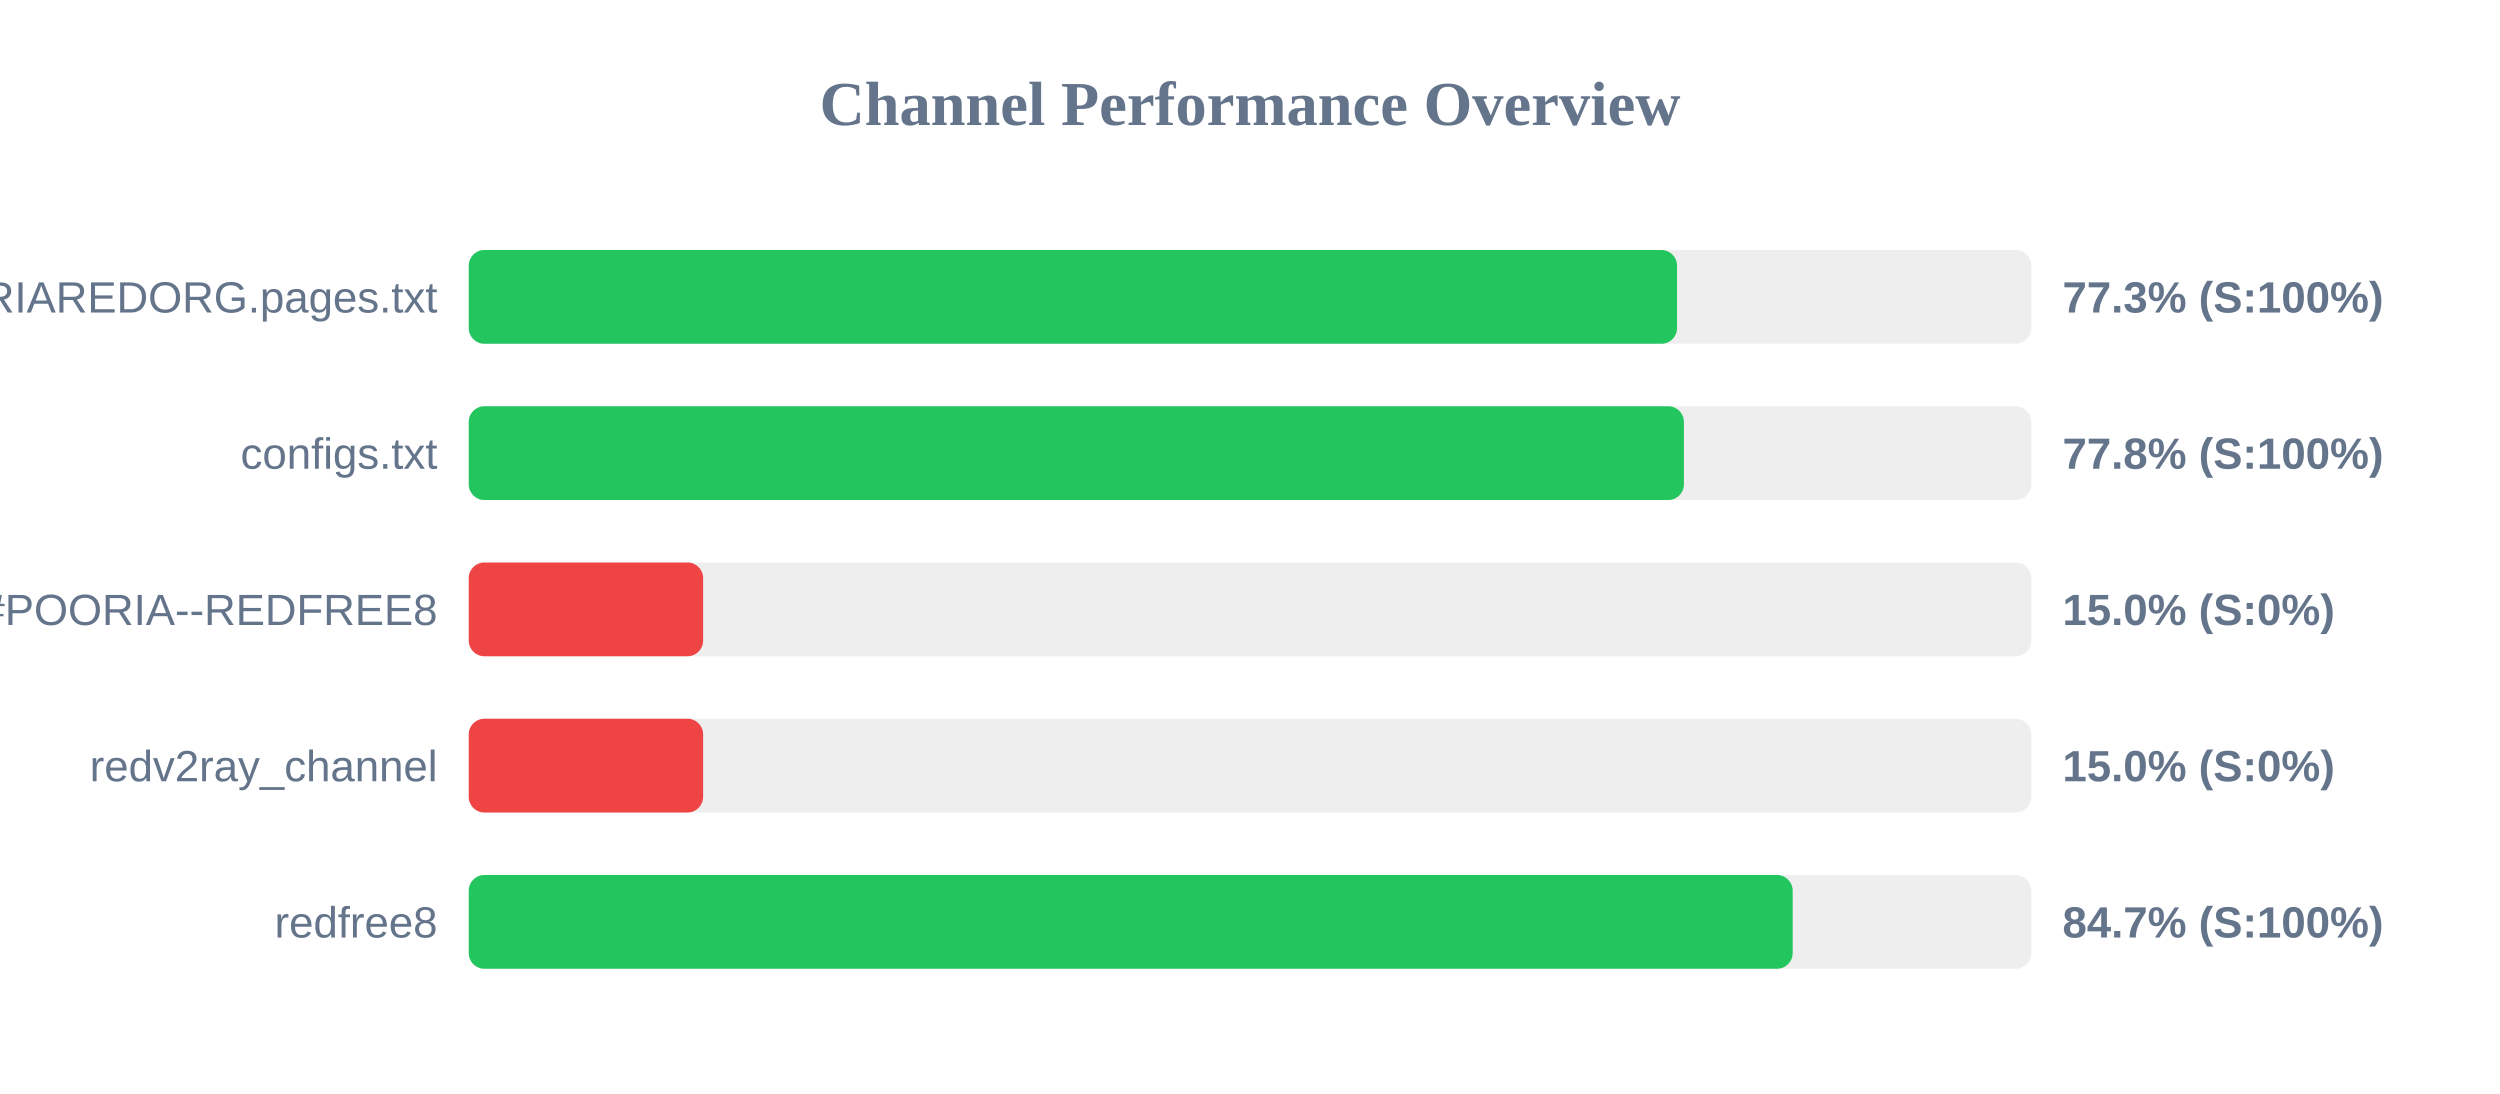
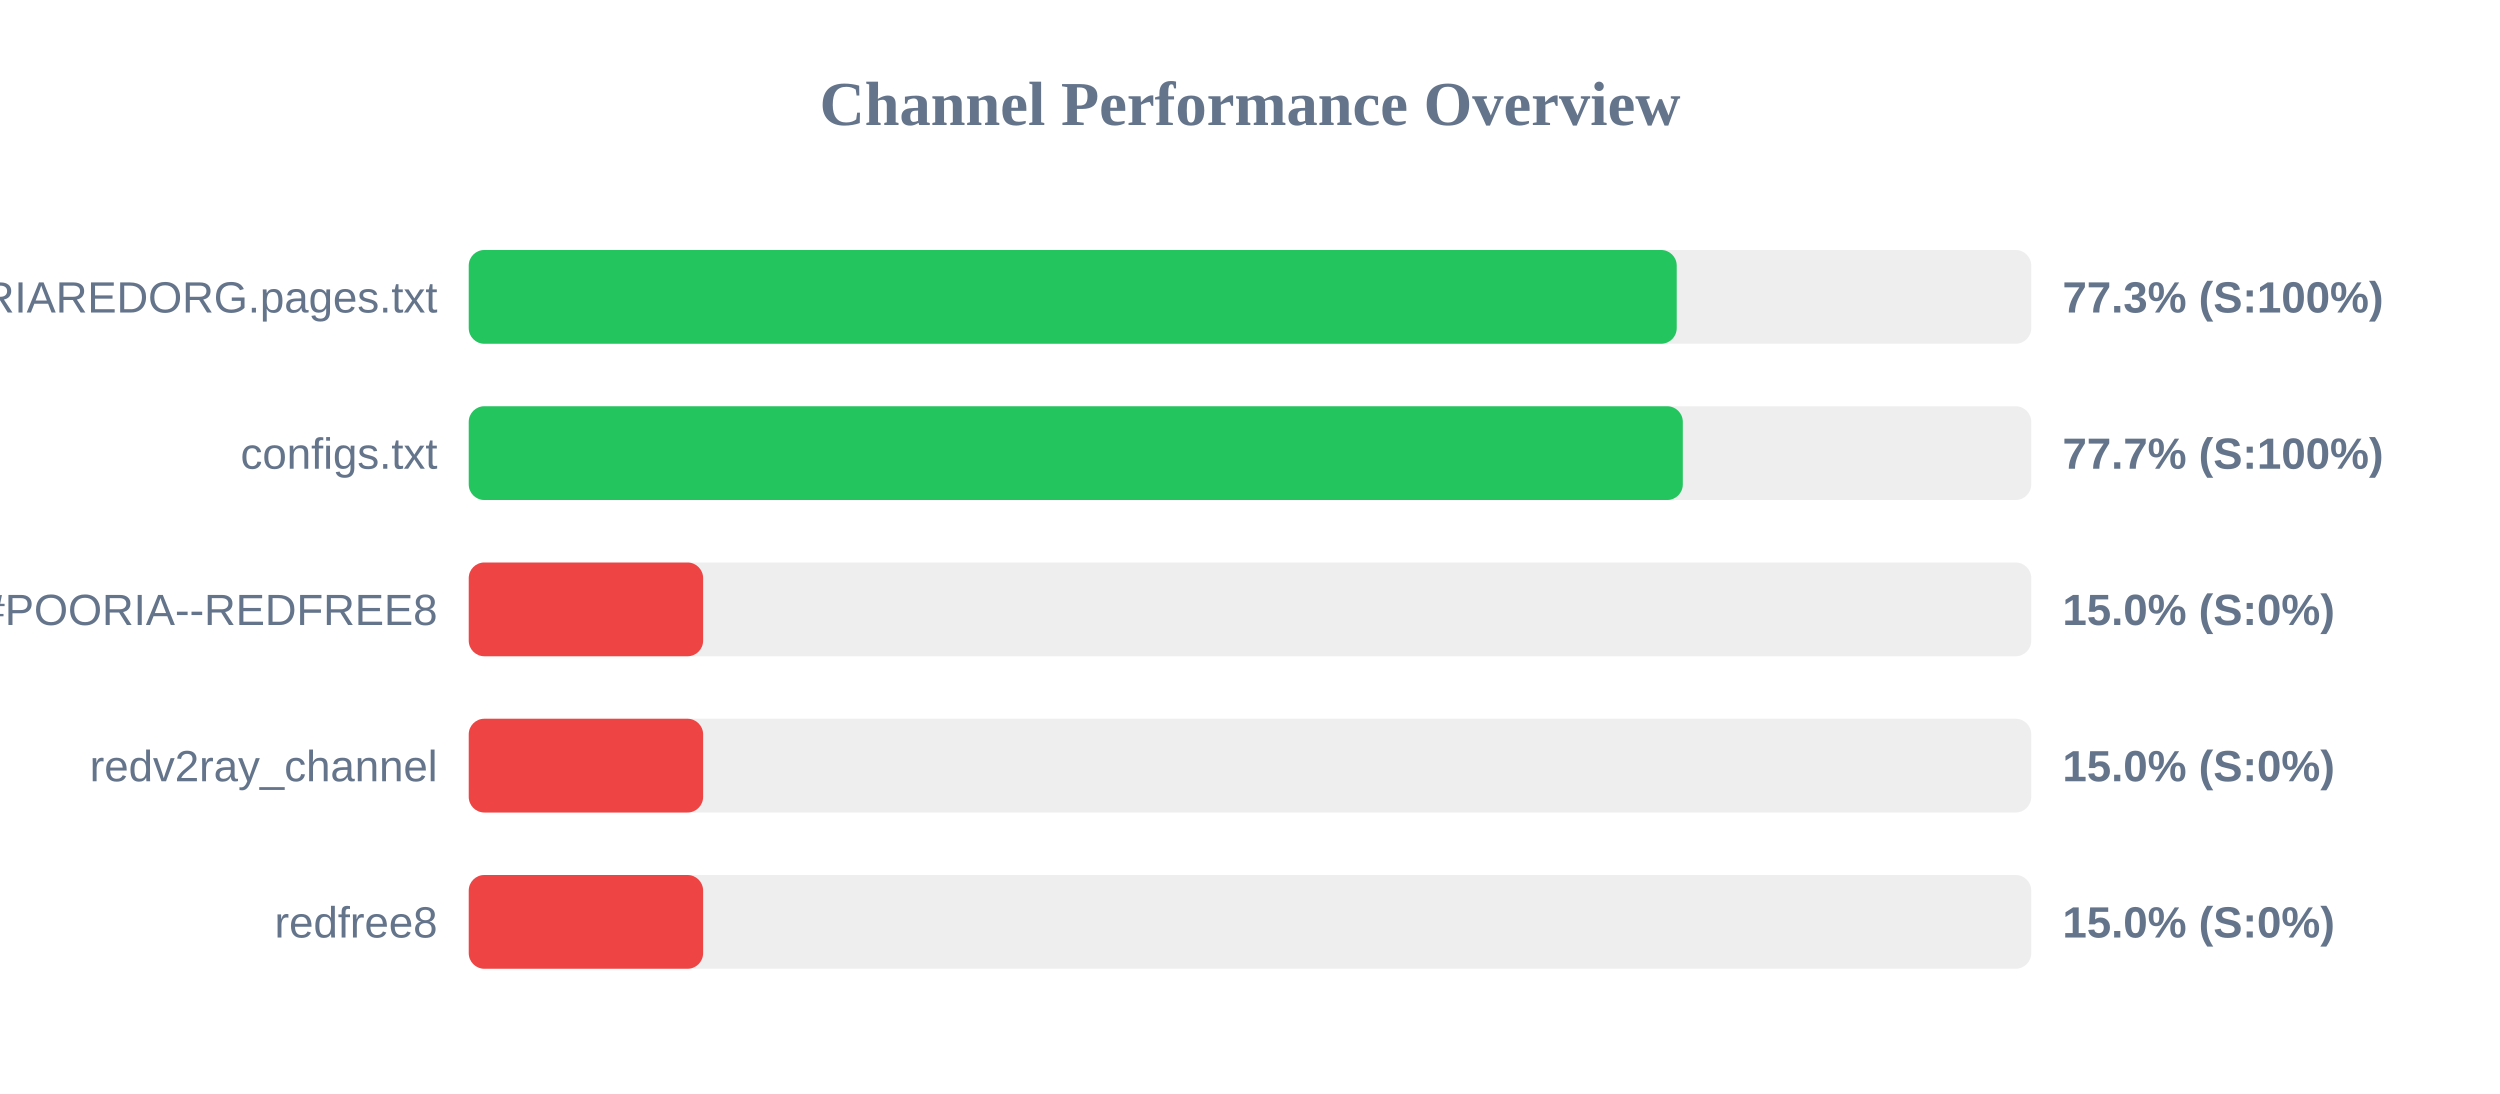
<svg xmlns="http://www.w3.org/2000/svg" width="800" height="350" version="1.1">
  <style>
        .row { font: 14px Arial; fill: #64748b; }
        .score { font: bold 14px Arial; fill: #64748b; }
    </style>
  <text x="400" y="40" text-anchor="middle" font-size="20px" font-weight="bold" fill="#64748b">Channel Performance Overview</text>
  <rect x="150" y="80" width="500" height="30" fill="#eee" rx="5" />
-   <rect x="150" y="80" width="386.65" height="30" fill="#22c55e" rx="5" />
+   <rect x="150" y="80" width="386.55" height="30" fill="#22c55e" rx="5" />
  <text x="140" y="100" text-anchor="end" class="row">POORIAREDORG.pages.txt</text>
  <text x="660" y="100" text-anchor="start" class="score">77.3% (S:100%)</text>
  <rect x="150" y="130" width="500" height="30" fill="#eee" rx="5" />
-   <rect x="150" y="130" width="388.85" height="30" fill="#22c55e" rx="5" />
+   <rect x="150" y="130" width="388.5" height="30" fill="#22c55e" rx="5" />
  <text x="140" y="150" text-anchor="end" class="row">configs.txt</text>
-   <text x="660" y="150" text-anchor="start" class="score">77.8% (S:100%)</text>
+   <text x="660" y="150" text-anchor="start" class="score">77.7% (S:100%)</text>
  <rect x="150" y="180" width="500" height="30" fill="#eee" rx="5" />
  <rect x="150" y="180" width="75.0" height="30" fill="#ef4444" rx="5" />
  <text x="140" y="200" text-anchor="end" class="row">POORIA--REDFREE8.txt#POORIA--REDFREE8</text>
  <text x="660" y="200" text-anchor="start" class="score">15.0% (S:0%)</text>
  <rect x="150" y="230" width="500" height="30" fill="#eee" rx="5" />
  <rect x="150" y="230" width="75.0" height="30" fill="#ef4444" rx="5" />
  <text x="140" y="250" text-anchor="end" class="row">redv2ray_channel</text>
  <text x="660" y="250" text-anchor="start" class="score">15.0% (S:0%)</text>
  <rect x="150" y="280" width="500" height="30" fill="#eee" rx="5" />
-   <rect x="150" y="280" width="423.65" height="30" fill="#22c55e" rx="5" />
+   <rect x="150" y="280" width="75.0" height="30" fill="#ef4444" rx="5" />
  <text x="140" y="300" text-anchor="end" class="row">redfree8</text>
-   <text x="660" y="300" text-anchor="start" class="score">84.7% (S:100%)</text>
+   <text x="660" y="300" text-anchor="start" class="score">15.0% (S:0%)</text>
</svg>
